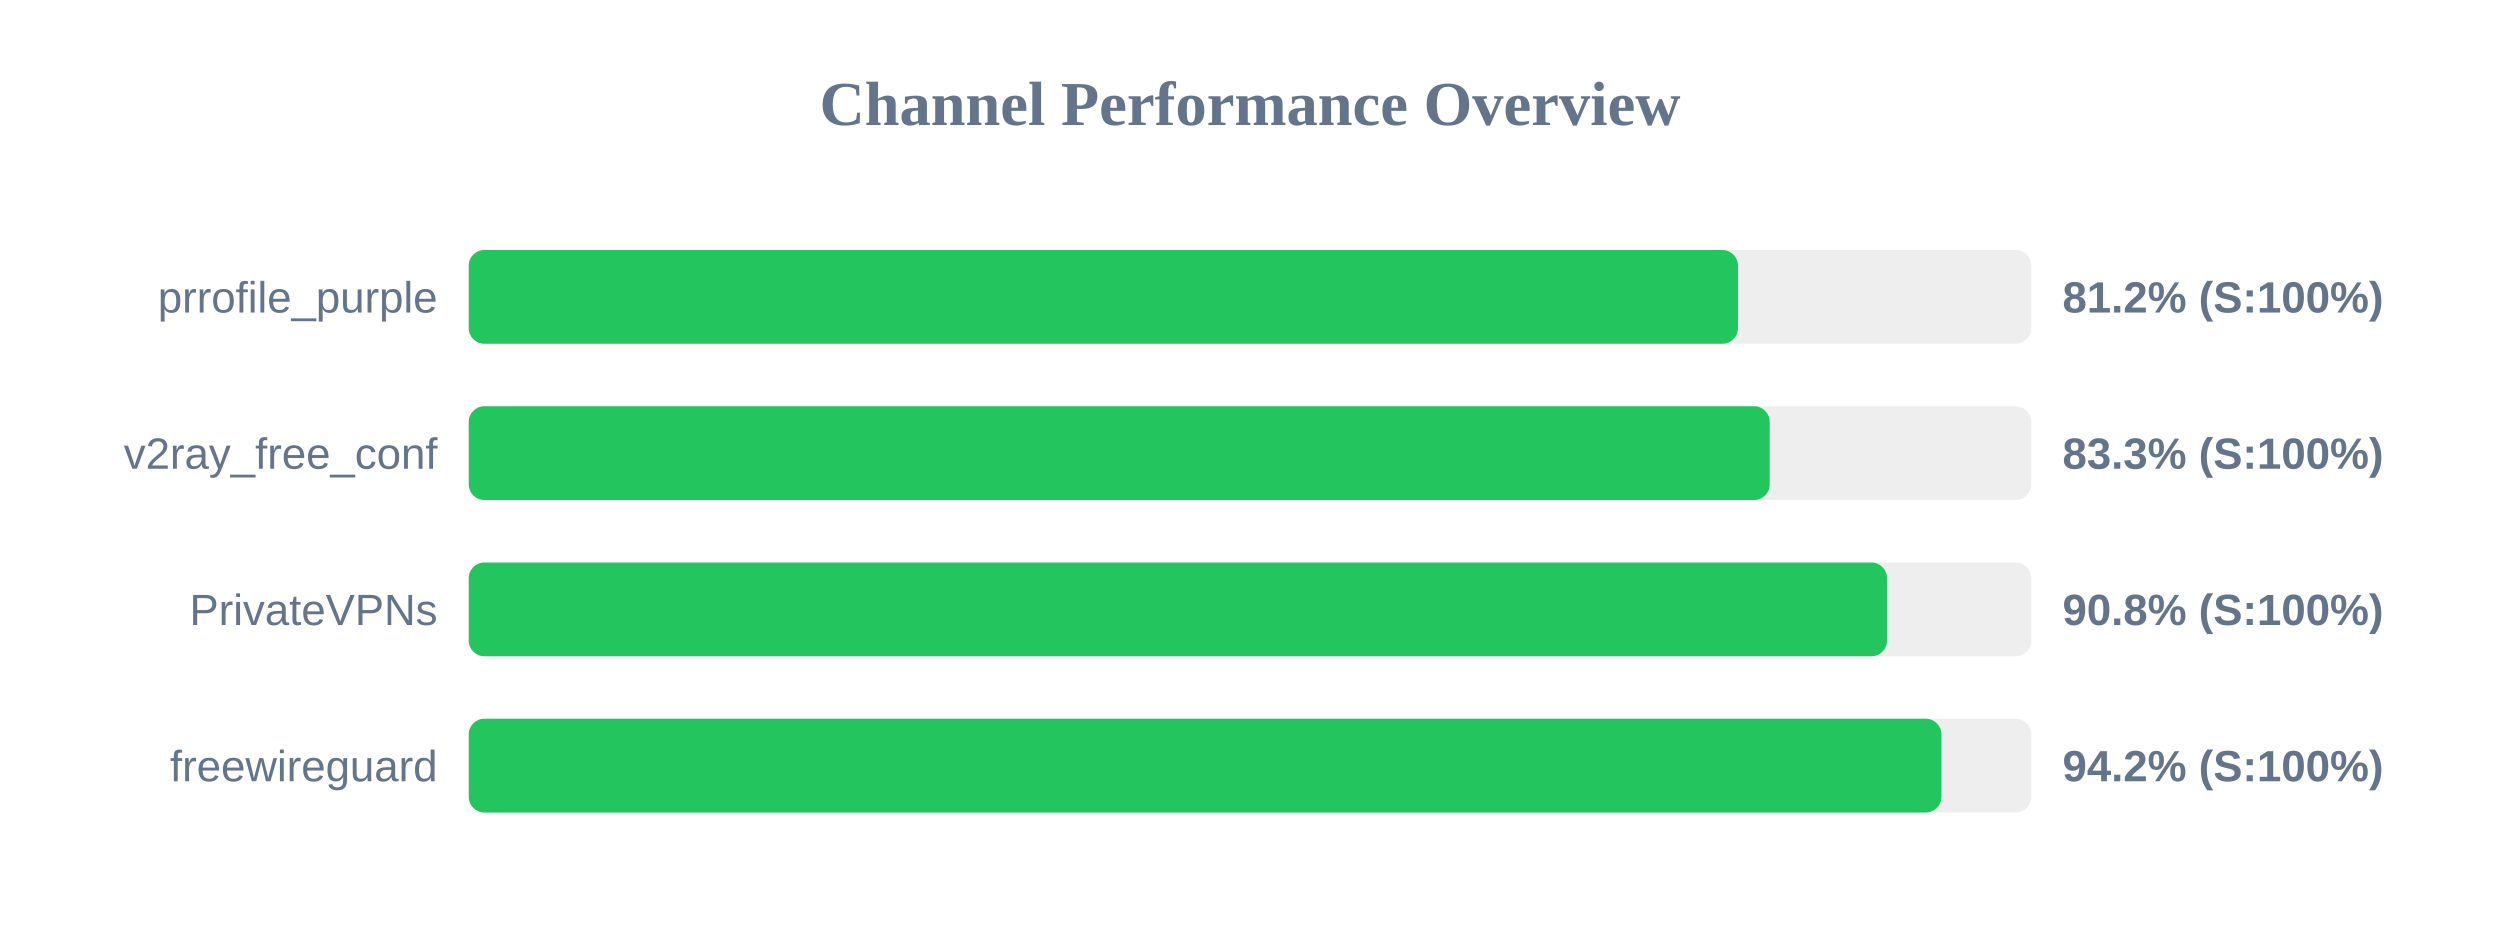
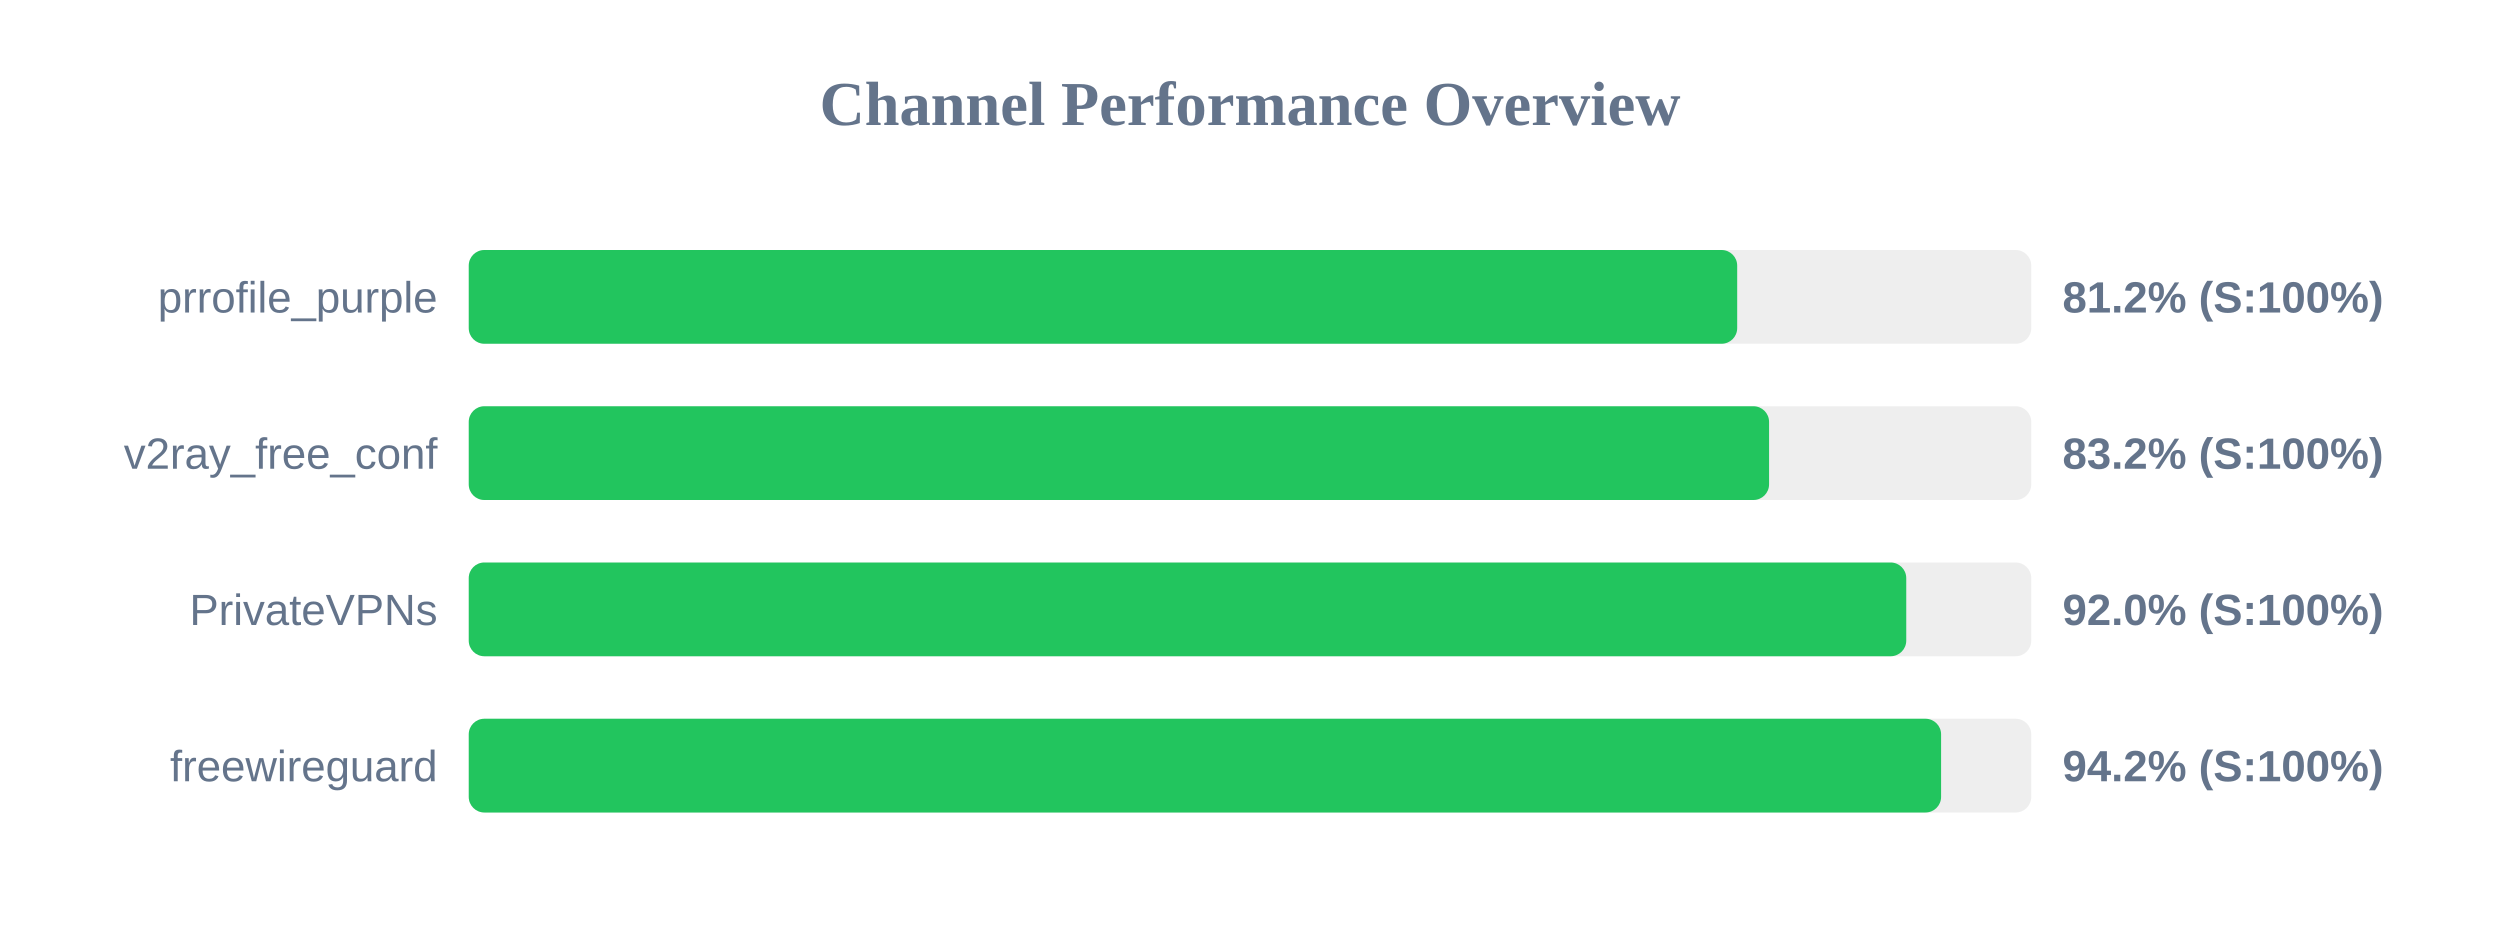
<svg xmlns="http://www.w3.org/2000/svg" width="800" height="300" version="1.1">
  <style>
        .row { font: 14px Arial; fill: #64748b; }
        .score { font: bold 14px Arial; fill: #64748b; }
    </style>
  <text x="400" y="40" text-anchor="middle" font-size="20px" font-weight="bold" fill="#64748b">Channel Performance Overview</text>
  <rect x="150" y="80" width="500" height="30" fill="#eee" rx="5" />
-   <rect x="150" y="80" width="406.15" height="30" fill="#22c55e" rx="5" />
+   <rect x="150" y="80" width="405.9" height="30" fill="#22c55e" rx="5" />
  <text x="140" y="100" text-anchor="end" class="row">prrofile_purple</text>
  <text x="660" y="100" text-anchor="start" class="score">81.2% (S:100%)</text>
  <rect x="150" y="130" width="500" height="30" fill="#eee" rx="5" />
-   <rect x="150" y="130" width="416.3" height="30" fill="#22c55e" rx="5" />
+   <rect x="150" y="130" width="416.1" height="30" fill="#22c55e" rx="5" />
  <text x="140" y="150" text-anchor="end" class="row">v2ray_free_conf</text>
-   <text x="660" y="150" text-anchor="start" class="score">83.3% (S:100%)</text>
+   <text x="660" y="150" text-anchor="start" class="score">83.2% (S:100%)</text>
  <rect x="150" y="180" width="500" height="30" fill="#eee" rx="5" />
-   <rect x="150" y="180" width="453.85" height="30" fill="#22c55e" rx="5" />
+   <rect x="150" y="180" width="460.0" height="30" fill="#22c55e" rx="5" />
  <text x="140" y="200" text-anchor="end" class="row">PrivateVPNs</text>
-   <text x="660" y="200" text-anchor="start" class="score">90.8% (S:100%)</text>
+   <text x="660" y="200" text-anchor="start" class="score">92.0% (S:100%)</text>
  <rect x="150" y="230" width="500" height="30" fill="#eee" rx="5" />
-   <rect x="150" y="230" width="471.25" height="30" fill="#22c55e" rx="5" />
+   <rect x="150" y="230" width="471.15" height="30" fill="#22c55e" rx="5" />
  <text x="140" y="250" text-anchor="end" class="row">freewireguard</text>
  <text x="660" y="250" text-anchor="start" class="score">94.2% (S:100%)</text>
</svg>
